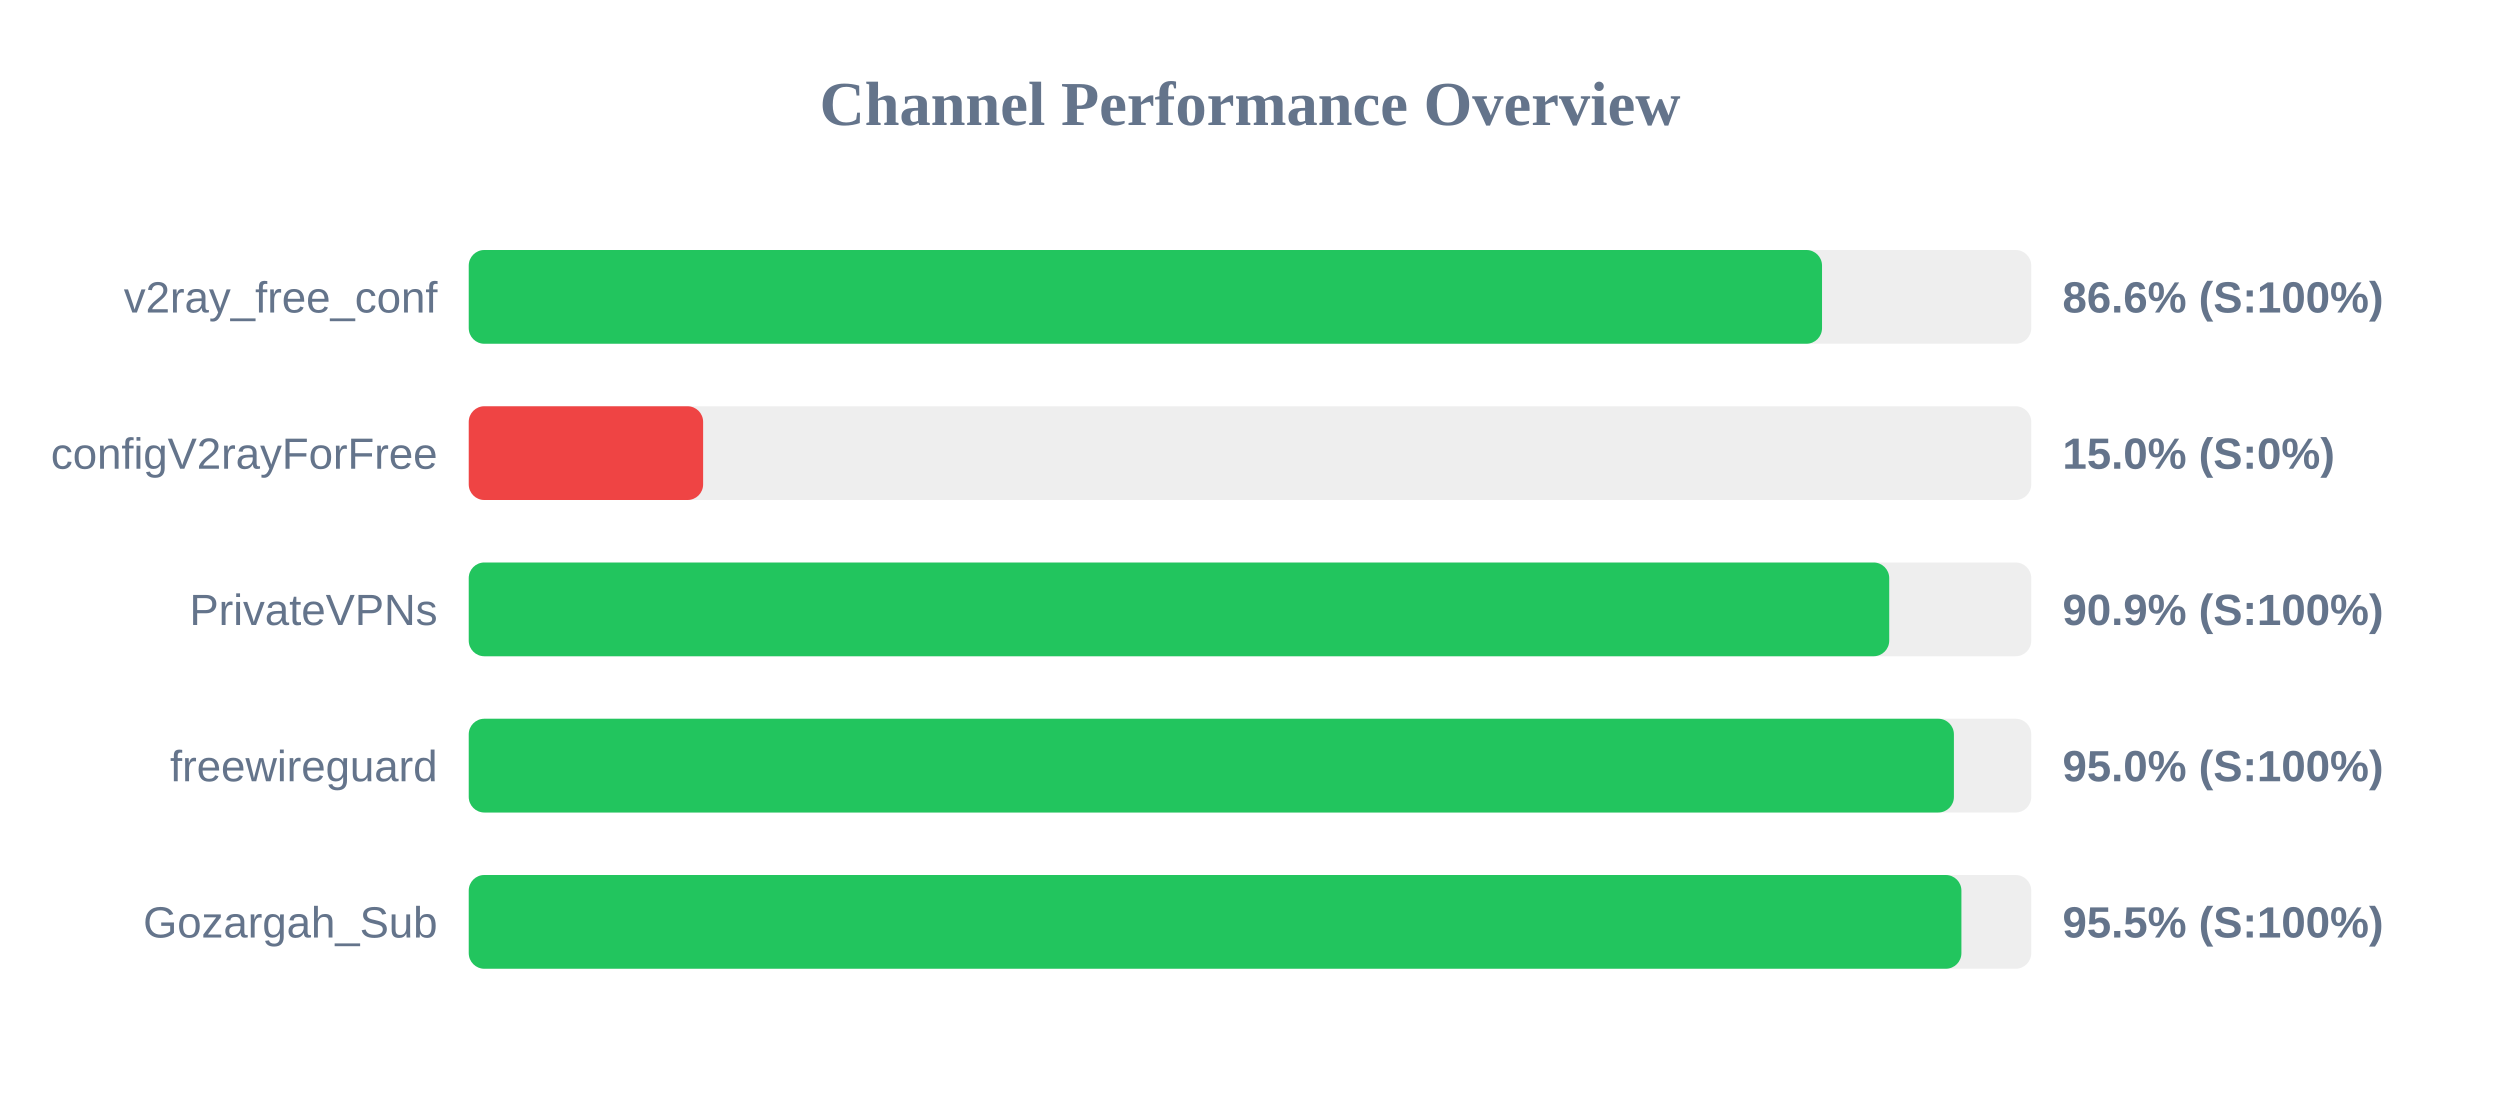
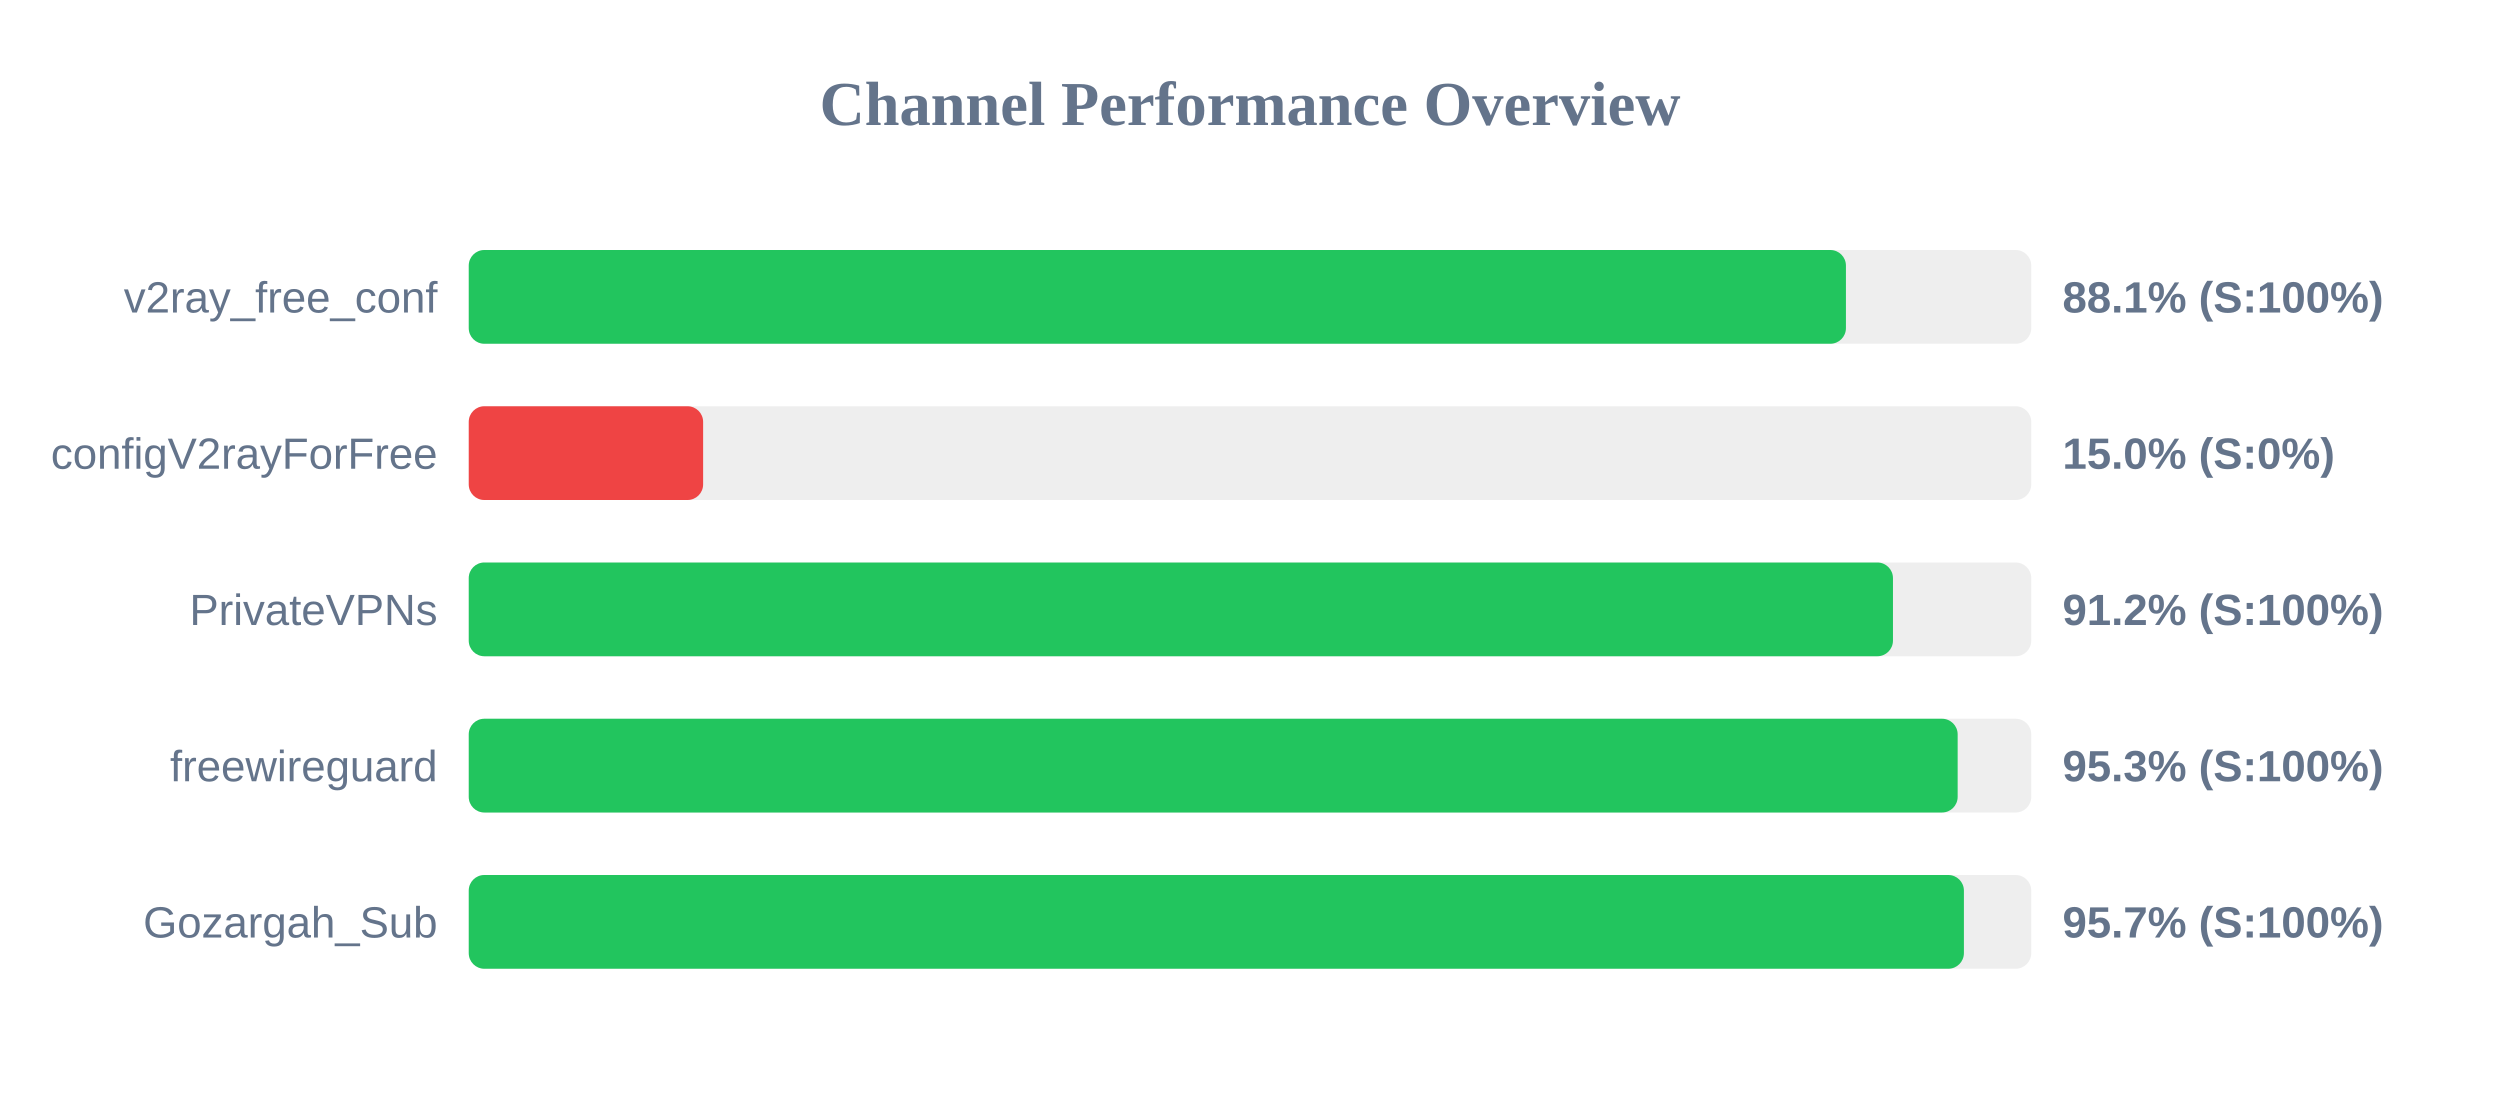
<svg xmlns="http://www.w3.org/2000/svg" width="800" height="350" version="1.1">
  <style>
        .row { font: 14px Arial; fill: #64748b; }
        .score { font: bold 14px Arial; fill: #64748b; }
    </style>
  <text x="400" y="40" text-anchor="middle" font-size="20px" font-weight="bold" fill="#64748b">Channel Performance Overview</text>
  <rect x="150" y="80" width="500" height="30" fill="#eee" rx="5" />
-   <rect x="150" y="80" width="433.05" height="30" fill="#22c55e" rx="5" />
+   <rect x="150" y="80" width="440.7" height="30" fill="#22c55e" rx="5" />
  <text x="140" y="100" text-anchor="end" class="row">v2ray_free_conf</text>
-   <text x="660" y="100" text-anchor="start" class="score">86.6% (S:100%)</text>
+   <text x="660" y="100" text-anchor="start" class="score">88.1% (S:100%)</text>
  <rect x="150" y="130" width="500" height="30" fill="#eee" rx="5" />
  <rect x="150" y="130" width="75.0" height="30" fill="#ef4444" rx="5" />
  <text x="140" y="150" text-anchor="end" class="row">configV2rayForFree</text>
  <text x="660" y="150" text-anchor="start" class="score">15.0% (S:0%)</text>
  <rect x="150" y="180" width="500" height="30" fill="#eee" rx="5" />
-   <rect x="150" y="180" width="454.55" height="30" fill="#22c55e" rx="5" />
+   <rect x="150" y="180" width="455.75" height="30" fill="#22c55e" rx="5" />
  <text x="140" y="200" text-anchor="end" class="row">PrivateVPNs</text>
-   <text x="660" y="200" text-anchor="start" class="score">90.9% (S:100%)</text>
+   <text x="660" y="200" text-anchor="start" class="score">91.2% (S:100%)</text>
  <rect x="150" y="230" width="500" height="30" fill="#eee" rx="5" />
-   <rect x="150" y="230" width="475.25" height="30" fill="#22c55e" rx="5" />
+   <rect x="150" y="230" width="476.45" height="30" fill="#22c55e" rx="5" />
  <text x="140" y="250" text-anchor="end" class="row">freewireguard</text>
-   <text x="660" y="250" text-anchor="start" class="score">95.0% (S:100%)</text>
+   <text x="660" y="250" text-anchor="start" class="score">95.3% (S:100%)</text>
  <rect x="150" y="280" width="500" height="30" fill="#eee" rx="5" />
-   <rect x="150" y="280" width="477.65" height="30" fill="#22c55e" rx="5" />
+   <rect x="150" y="280" width="478.45" height="30" fill="#22c55e" rx="5" />
  <text x="140" y="300" text-anchor="end" class="row">Gozargah_Sub</text>
-   <text x="660" y="300" text-anchor="start" class="score">95.5% (S:100%)</text>
+   <text x="660" y="300" text-anchor="start" class="score">95.7% (S:100%)</text>
</svg>
